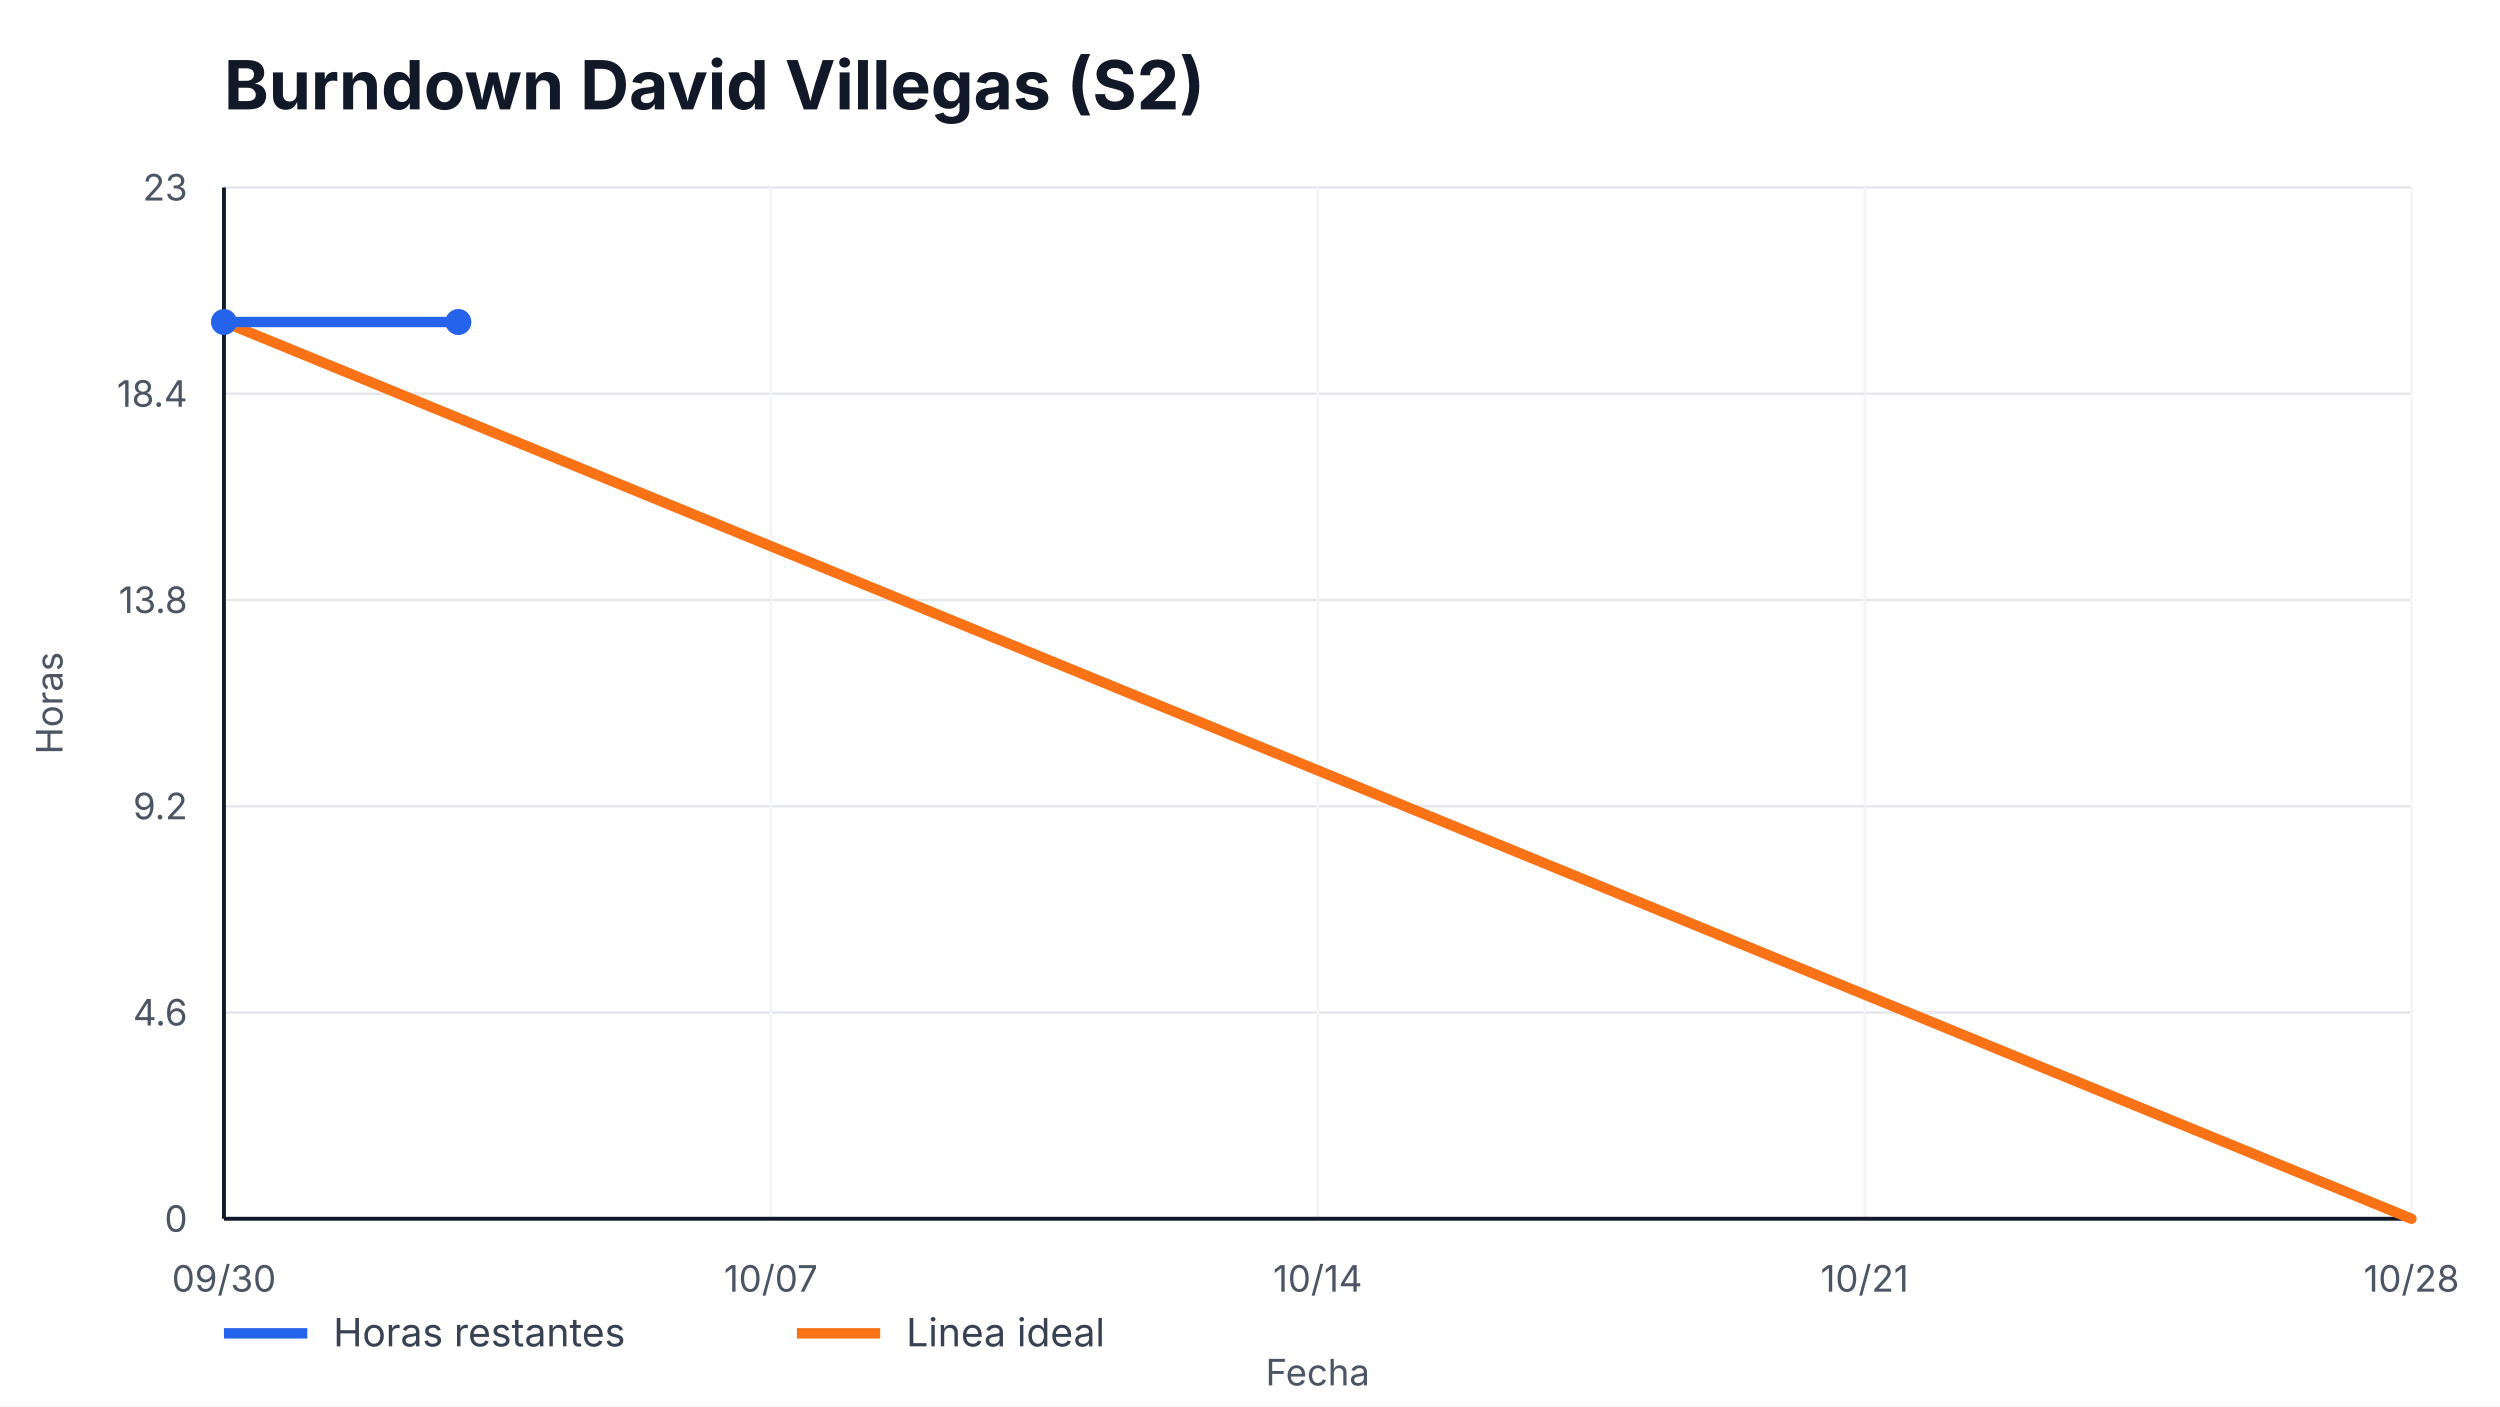
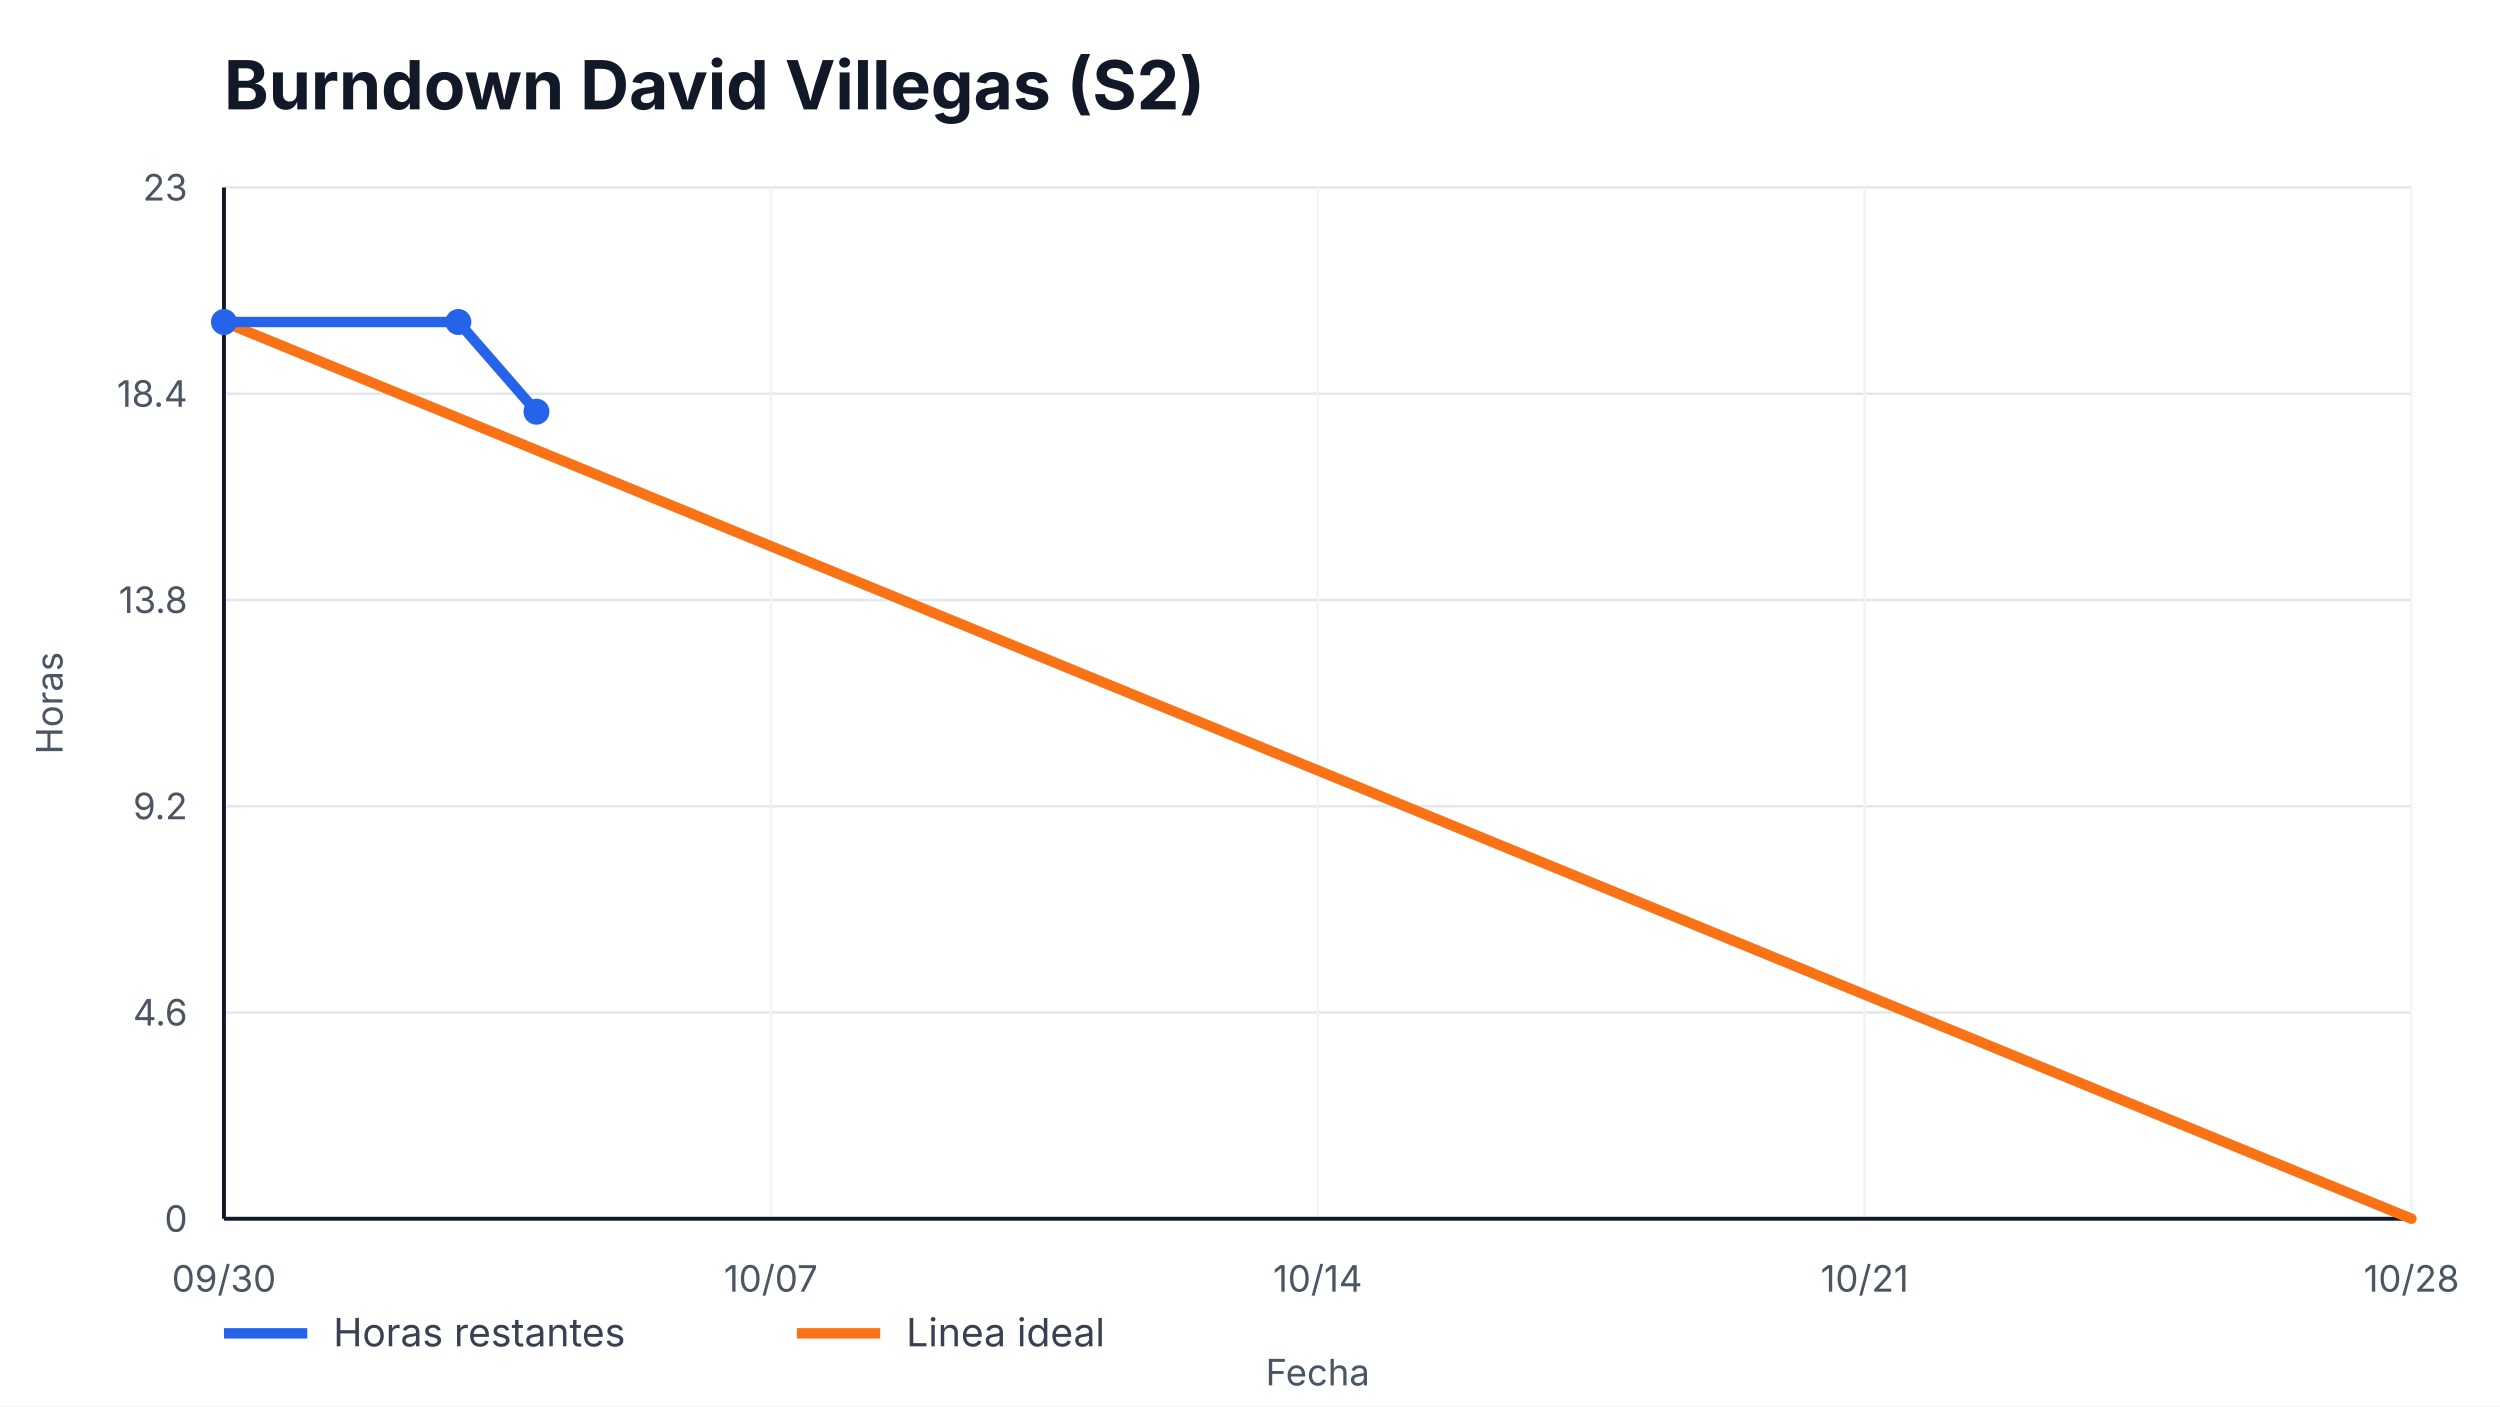
<svg xmlns="http://www.w3.org/2000/svg" width="960" height="540" viewBox="0 0 960 540" role="img" aria-label="Burndown David Villegas (S2)">
  <style>
    text { font-family: -apple-system, BlinkMacSystemFont, "Segoe UI", sans-serif; fill: #111827; }
    .title { font-size: 26px; font-weight: 700; }
    .axis { font-size: 14px; fill: #4b5563; }
    .legend { font-size: 15px; fill: #374151; }
    .overrun { font-size: 14px; font-weight: 700; fill: #b91c1c; }
  </style>
  <rect width="100%" height="100%" fill="#ffffff" />
  <text x="86" y="42" class="title">Burndown David Villegas (S2)</text>
  <g>
    <line x1="86" y1="468.00" x2="926" y2="468.00" stroke="#e5e7eb" />
    <line x1="86" y1="388.80" x2="926" y2="388.80" stroke="#e5e7eb" />
    <line x1="86" y1="309.60" x2="926" y2="309.60" stroke="#e5e7eb" />
    <line x1="86" y1="230.40" x2="926" y2="230.40" stroke="#e5e7eb" />
    <line x1="86" y1="151.20" x2="926" y2="151.20" stroke="#e5e7eb" />
    <line x1="86" y1="72.00" x2="926" y2="72.00" stroke="#e5e7eb" />
  </g>
  <g>
    <line x1="86.00" y1="72" x2="86.00" y2="468" stroke="#f3f4f6" />
    <text x="86.00" y="496" text-anchor="middle" class="axis">09/30</text>
    <line x1="296.00" y1="72" x2="296.00" y2="468" stroke="#f3f4f6" />
    <text x="296.00" y="496" text-anchor="middle" class="axis">10/07</text>
    <line x1="506.00" y1="72" x2="506.00" y2="468" stroke="#f3f4f6" />
    <text x="506.00" y="496" text-anchor="middle" class="axis">10/14</text>
    <line x1="716.00" y1="72" x2="716.00" y2="468" stroke="#f3f4f6" />
    <text x="716.00" y="496" text-anchor="middle" class="axis">10/21</text>
    <line x1="926.00" y1="72" x2="926.00" y2="468" stroke="#f3f4f6" />
    <text x="926.00" y="496" text-anchor="middle" class="axis">10/28</text>
  </g>
  <line x1="86" y1="468" x2="926" y2="468" stroke="#111827" stroke-width="1.5" />
  <line x1="86" y1="72" x2="86" y2="468" stroke="#111827" stroke-width="1.5" />
  <g>
    <text x="72" y="473.00" text-anchor="end" class="axis">0</text>
    <text x="72" y="393.80" text-anchor="end" class="axis">4.6</text>
    <text x="72" y="314.60" text-anchor="end" class="axis">9.2</text>
    <text x="72" y="235.40" text-anchor="end" class="axis">13.8</text>
    <text x="72" y="156.20" text-anchor="end" class="axis">18.4</text>
    <text x="72" y="77.00" text-anchor="end" class="axis">23</text>
  </g>
  <polyline points="86.00,123.65 926.00,468.00" fill="none" stroke="#f97316" stroke-width="4" stroke-linecap="round" />
-   <polyline points="86.00,123.65 176.00,123.65" fill="none" stroke="#2563eb" stroke-width="4" stroke-linecap="round" stroke-linejoin="round" />
+   <polyline points="86.00,123.65 176.00,123.65 206.00,158.09" fill="none" stroke="#2563eb" stroke-width="4" stroke-linecap="round" stroke-linejoin="round" />
  <g>
    <circle cx="86.00" cy="123.65" r="5" fill="#2563eb" />
    <circle cx="176.00" cy="123.65" r="5" fill="#2563eb" />
+     <circle cx="206.00" cy="158.09" r="5" fill="#2563eb" />
  </g>
  <line x1="86" y1="512" x2="118" y2="512" stroke="#2563eb" stroke-width="4" />
  <text x="128" y="517" class="legend">Horas restantes</text>
  <line x1="306" y1="512" x2="338" y2="512" stroke="#f97316" stroke-width="4" />
  <text x="348" y="517" class="legend">Linea ideal</text>
  <text x="506.0" y="532" text-anchor="middle" class="axis">Fecha</text>
  <text x="24" y="270.0" transform="rotate(-90 24,270.0)" text-anchor="middle" class="axis">Horas</text>
</svg>
